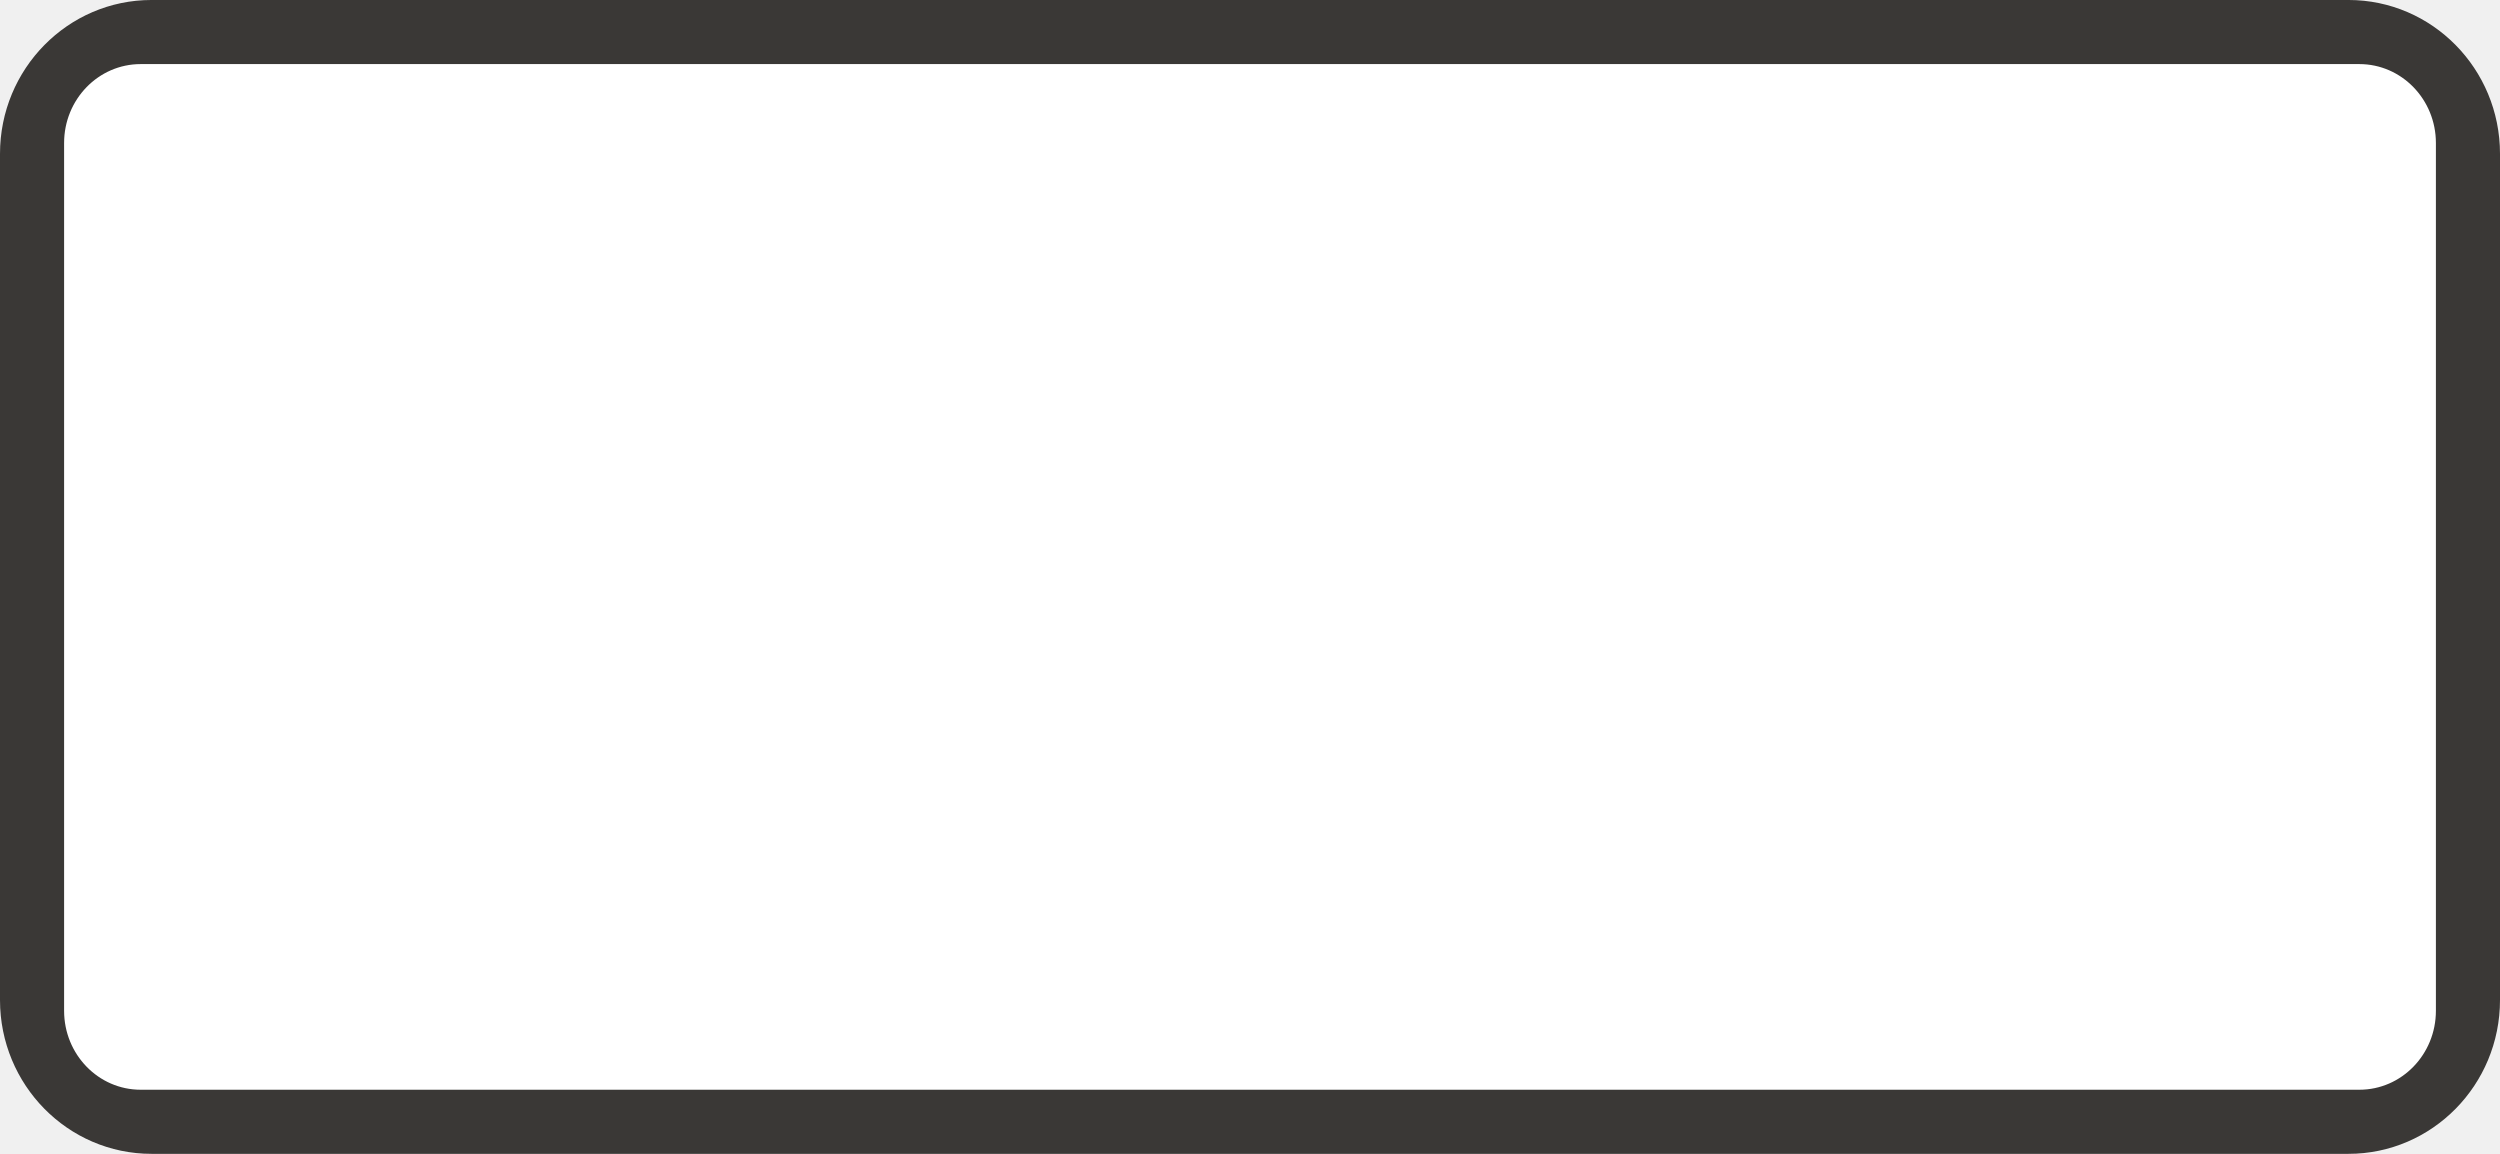
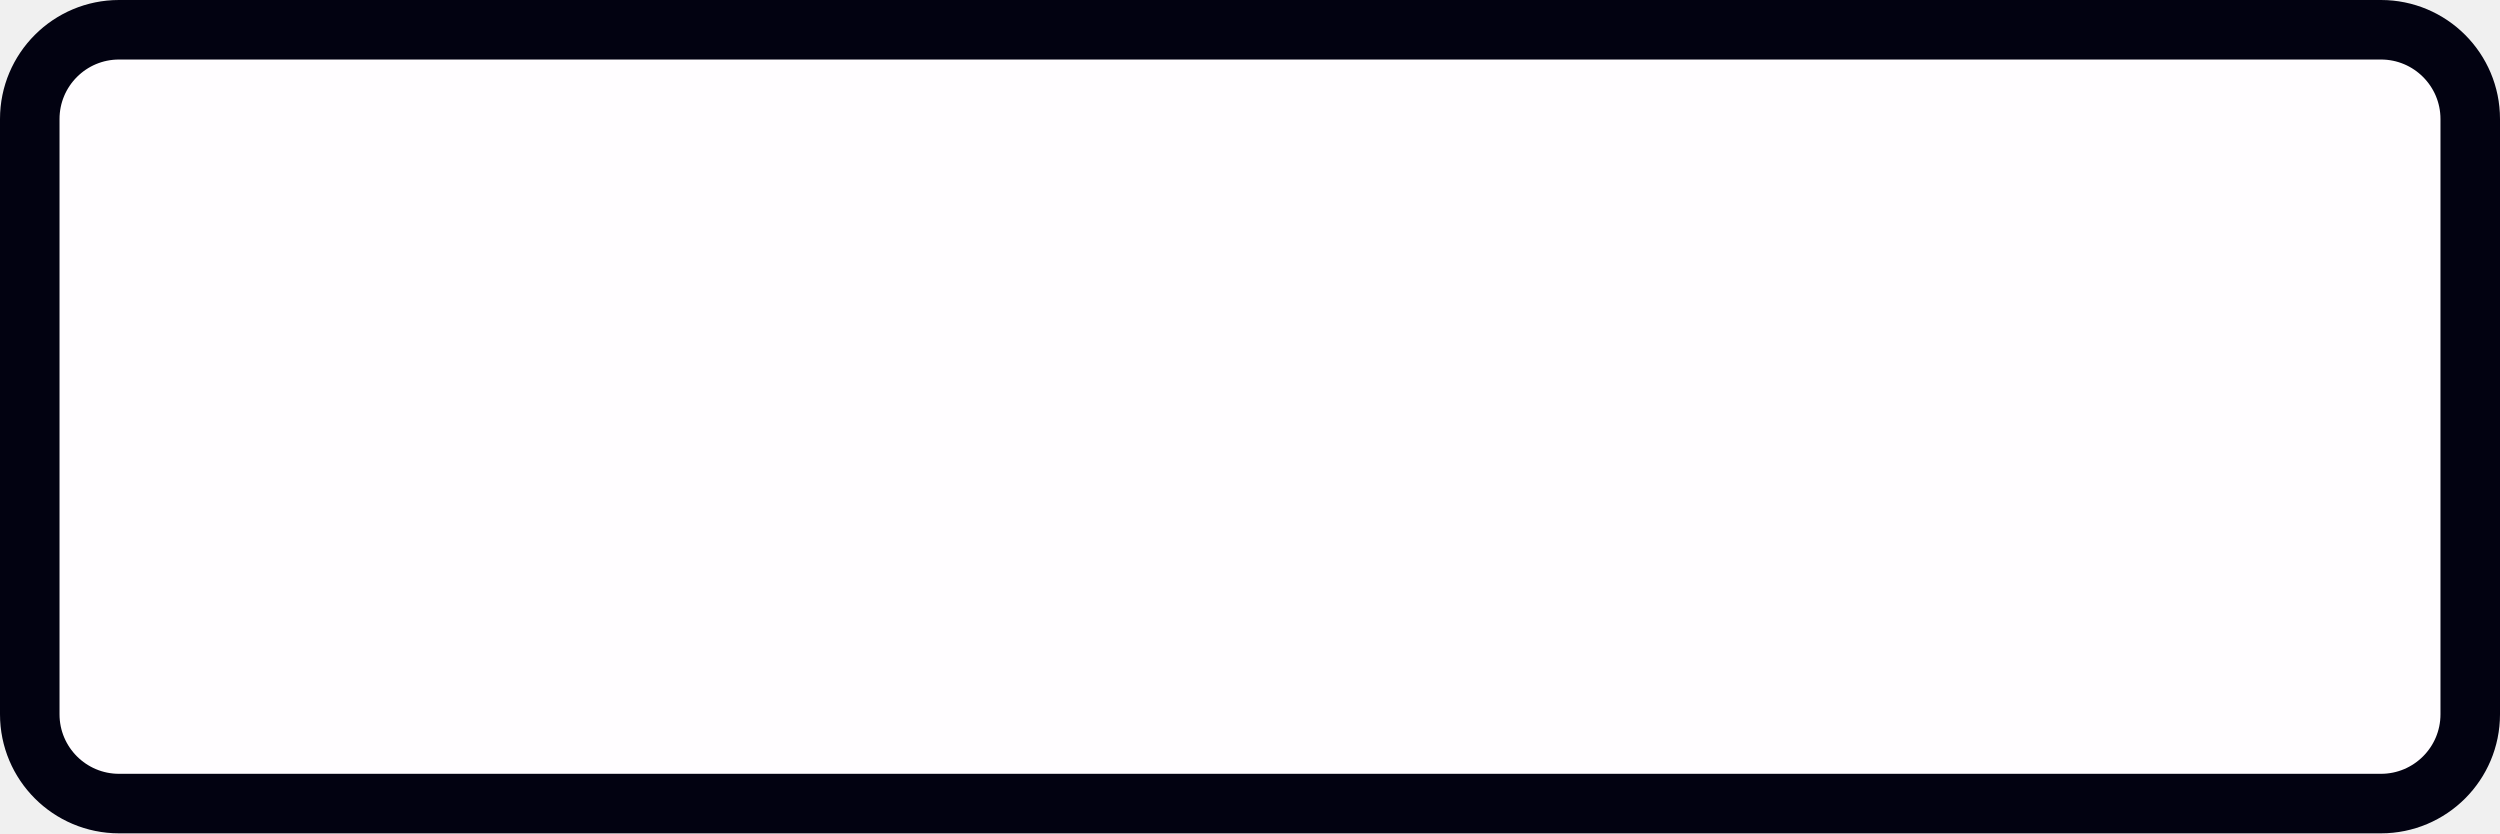
- <svg xmlns="http://www.w3.org/2000/svg" viewBox="0 0 39 18" version="1.1" id="svg5088" height="18" width="39">
-   <defs id="defs5090" />
-   <g transform="translate(-54.99999,-941.3622)" id="layer1">
-     <g id="generic-md-3" transform="translate(-180,480)">
-       <rect rx="2.364" ry="2.4" y="461.362" x="235" height="18" width="39" id="rect3455" style="color:#3a3836;display:inline;overflow:visible;visibility:visible;fill:#3a3836;fill-opacity:1;fill-rule:evenodd;stroke:none;stroke-width:1.191;marker:none;enable-background:accumulate" />
-       <rect rx="1.194" ry="1.231" style="color:#3a3836;display:inline;overflow:visible;visibility:visible;fill:#ffffff;fill-opacity:1;fill-rule:evenodd;stroke:none;stroke-width:1.212;marker:none;enable-background:accumulate" id="rect3457" width="37" height="16" x="236" y="462.362" />
-     </g>
-   </g>
+ <svg xmlns="http://www.w3.org/2000/svg" width="42" height="14" version="1.1">
+   <rect x=".5" y=".5" width="41" height="13" rx="1.5" ry="1.5" fill="#fffdff" opacity=".992" stroke="#00000f" />
</svg>
